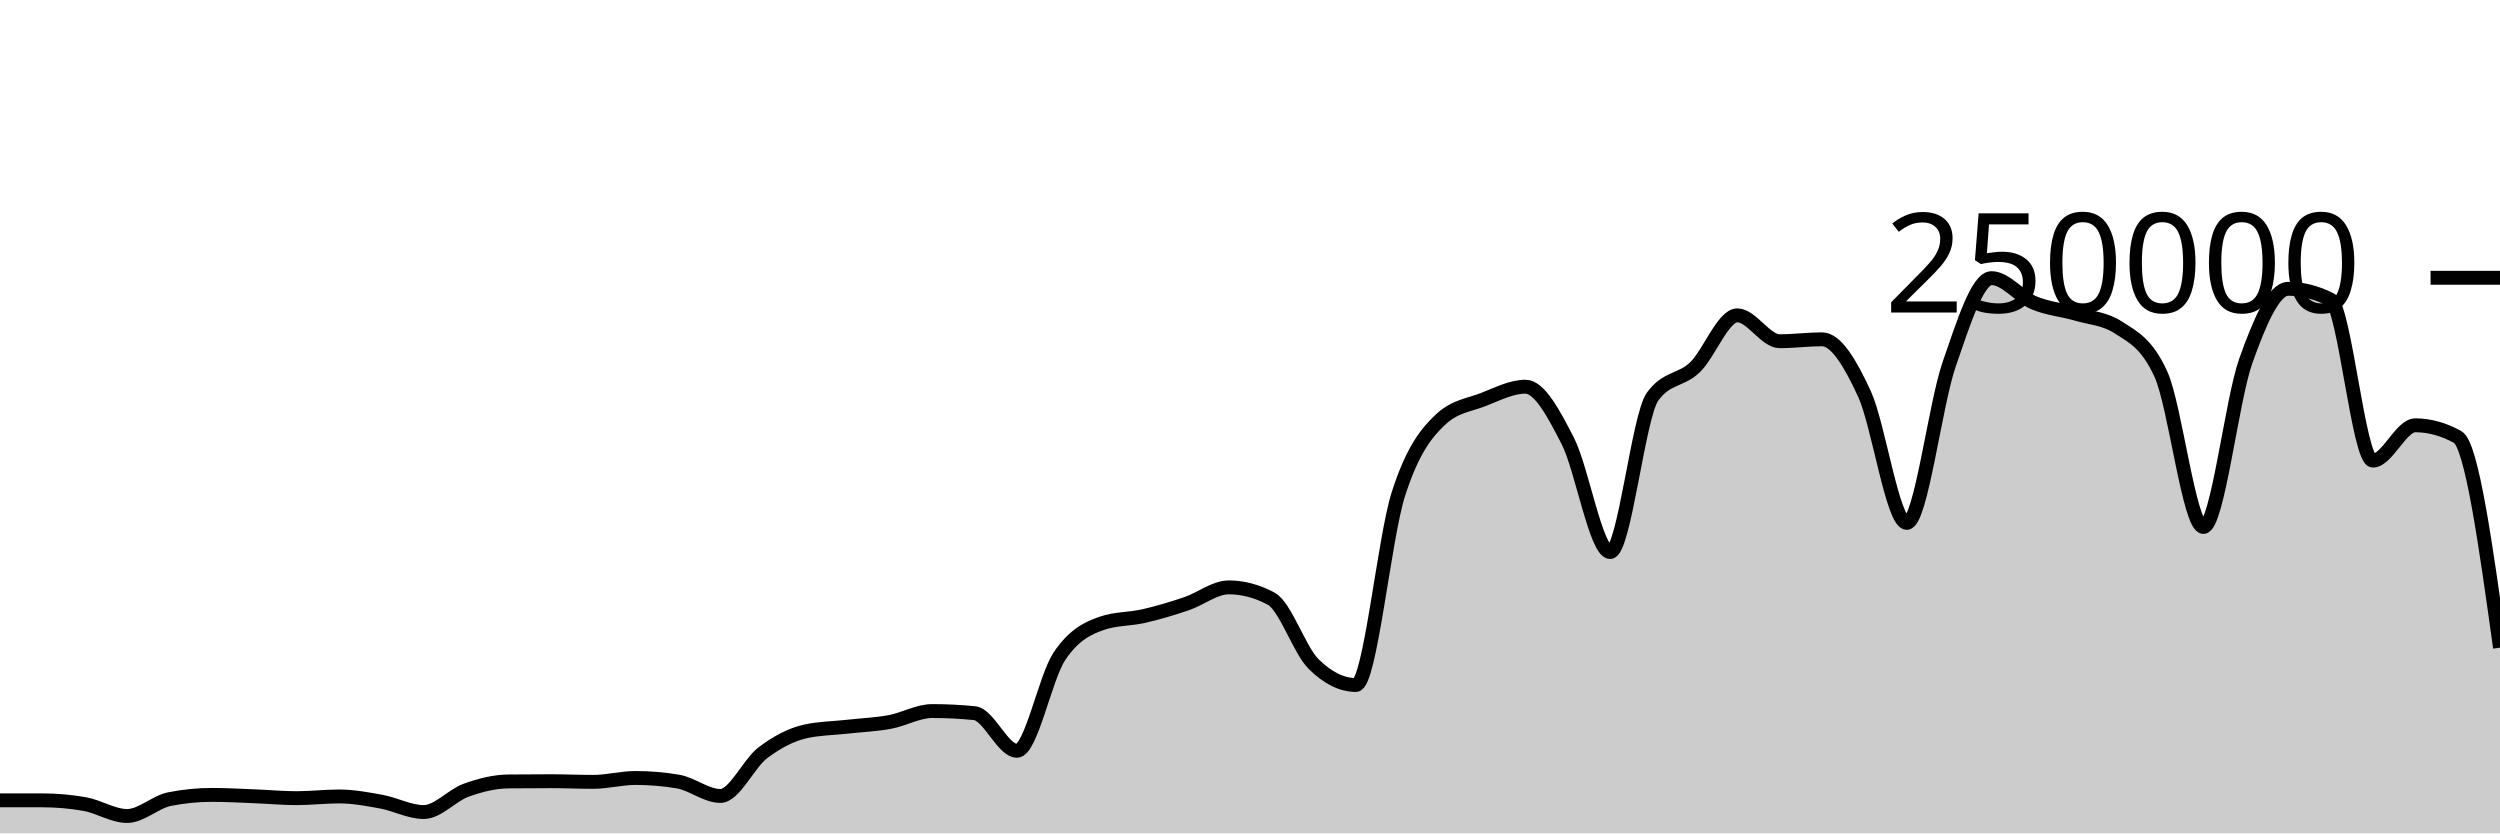
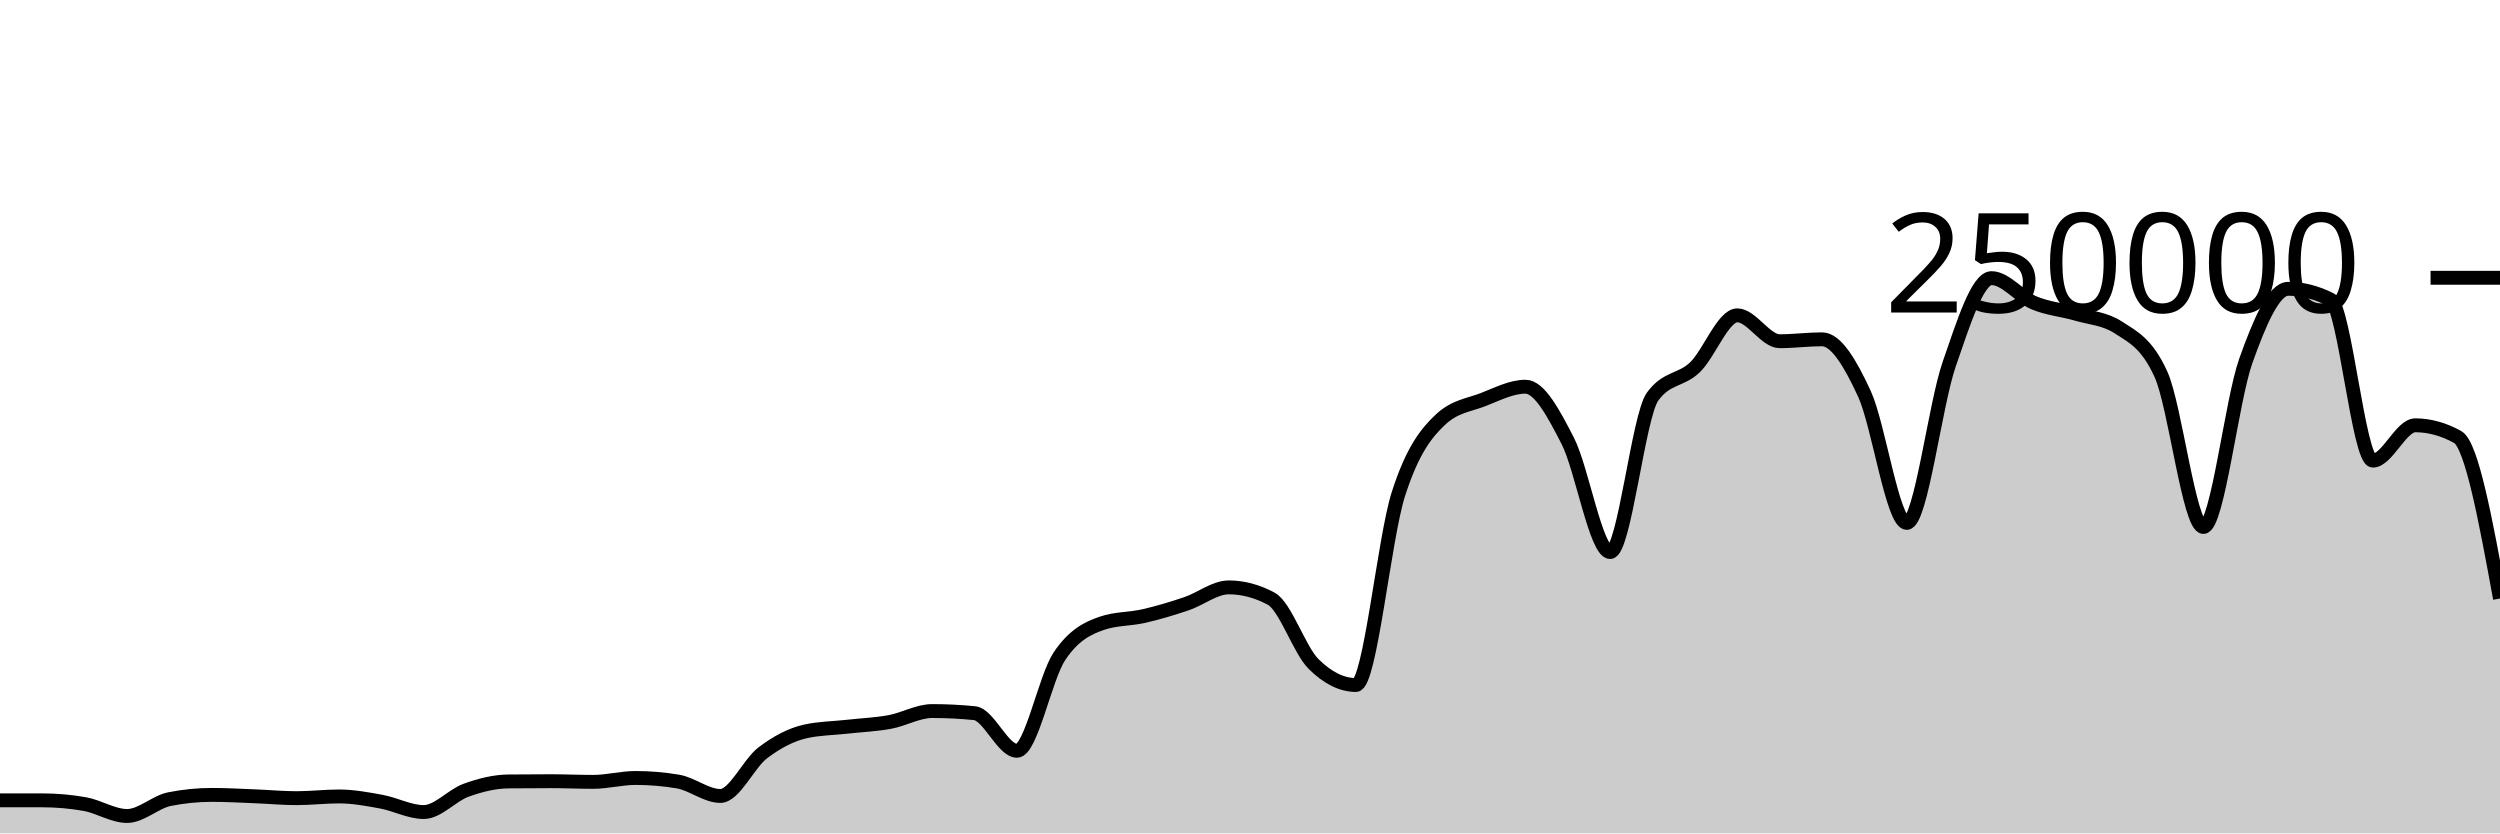
<svg xmlns="http://www.w3.org/2000/svg" viewBox="0 0 180 60">
  <g transform="translate(0,20)">
-     <path class="area" fill="rgba(0, 0, 0, 0.2)" d="M0,37.624C1.017,37.624,2.034,37.624,3.051,37.625C4.068,37.625,5.085,37.714,6.102,37.893C7.119,38.072,8.136,38.751,9.153,38.751C10.169,38.751,11.186,37.74,12.203,37.537C13.22,37.335,14.237,37.233,15.254,37.233C16.271,37.233,17.288,37.291,18.305,37.331C19.322,37.37,20.339,37.468,21.356,37.468C22.373,37.468,23.39,37.344,24.407,37.344C25.424,37.344,26.441,37.533,27.458,37.721C28.475,37.908,29.492,38.467,30.508,38.467C31.525,38.467,32.542,37.264,33.559,36.897C34.576,36.53,35.593,36.274,36.61,36.263C37.627,36.253,38.644,36.247,39.661,36.247C40.678,36.247,41.695,36.294,42.712,36.294C43.729,36.294,44.746,36.014,45.763,36.014C46.78,36.014,47.797,36.1,48.814,36.271C49.831,36.442,50.847,37.309,51.864,37.309C52.881,37.309,53.898,34.982,54.915,34.208C55.932,33.435,56.949,32.897,57.966,32.667C58.983,32.437,60,32.437,61.017,32.322C62.034,32.208,63.051,32.169,64.068,31.982C65.085,31.794,66.102,31.196,67.119,31.196C68.136,31.196,69.153,31.247,70.169,31.348C71.186,31.449,72.203,34.056,73.22,34.056C74.237,34.056,75.254,28.79,76.271,27.261C77.288,25.732,78.305,25.231,79.322,24.88C80.339,24.528,81.356,24.588,82.373,24.353C83.39,24.117,84.407,23.813,85.424,23.469C86.441,23.125,87.458,22.291,88.475,22.291C89.492,22.291,90.508,22.562,91.525,23.105C92.542,23.648,93.559,26.798,94.576,27.807C95.593,28.815,96.61,29.32,97.627,29.32C98.644,29.32,99.661,18.78,100.678,15.593C101.695,12.406,102.712,11.15,103.729,10.199C104.746,9.249,105.763,9.166,106.78,8.773C107.797,8.38,108.814,7.843,109.831,7.843C110.847,7.843,111.864,9.766,112.881,11.75C113.898,13.734,114.915,19.747,115.932,19.747C116.949,19.747,117.966,9.968,118.983,8.56C120,7.152,121.017,7.424,122.034,6.448C123.051,5.472,124.068,2.704,125.085,2.704C126.102,2.704,127.119,4.568,128.136,4.568C129.153,4.568,130.169,4.43,131.186,4.43C132.203,4.43,133.22,6.149,134.237,8.352C135.254,10.555,136.271,17.649,137.288,17.649C138.305,17.649,139.322,9.167,140.339,6.229C141.356,3.292,142.373,0.026,143.39,0.026C144.407,0.026,145.424,1.373,146.441,1.801C147.458,2.229,148.475,2.298,149.492,2.596C150.508,2.894,151.525,2.927,152.542,3.589C153.559,4.251,154.576,4.712,155.593,6.96C156.61,9.207,157.627,17.941,158.644,17.941C159.661,17.941,160.678,8.848,161.695,5.991C162.712,3.133,163.729,0.794,164.746,0.794C165.763,0.794,166.78,1.051,167.797,1.566C168.814,2.081,169.831,13.165,170.847,13.165C171.864,13.165,172.881,10.621,173.898,10.621C174.915,10.621,175.932,10.901,176.949,11.462C177.966,12.022,178.983,19.327,180,26.632L180,40C178.983,40,177.966,40,176.949,40C175.932,40,174.915,40,173.898,40C172.881,40,171.864,40,170.847,40C169.831,40,168.814,40,167.797,40C166.78,40,165.763,40,164.746,40C163.729,40,162.712,40,161.695,40C160.678,40,159.661,40,158.644,40C157.627,40,156.61,40,155.593,40C154.576,40,153.559,40,152.542,40C151.525,40,150.508,40,149.492,40C148.475,40,147.458,40,146.441,40C145.424,40,144.407,40,143.39,40C142.373,40,141.356,40,140.339,40C139.322,40,138.305,40,137.288,40C136.271,40,135.254,40,134.237,40C133.22,40,132.203,40,131.186,40C130.169,40,129.153,40,128.136,40C127.119,40,126.102,40,125.085,40C124.068,40,123.051,40,122.034,40C121.017,40,120,40,118.983,40C117.966,40,116.949,40,115.932,40C114.915,40,113.898,40,112.881,40C111.864,40,110.847,40,109.831,40C108.814,40,107.797,40,106.78,40C105.763,40,104.746,40,103.729,40C102.712,40,101.695,40,100.678,40C99.661,40,98.644,40,97.627,40C96.61,40,95.593,40,94.576,40C93.559,40,92.542,40,91.525,40C90.508,40,89.492,40,88.475,40C87.458,40,86.441,40,85.424,40C84.407,40,83.39,40,82.373,40C81.356,40,80.339,40,79.322,40C78.305,40,77.288,40,76.271,40C75.254,40,74.237,40,73.22,40C72.203,40,71.186,40,70.169,40C69.153,40,68.136,40,67.119,40C66.102,40,65.085,40,64.068,40C63.051,40,62.034,40,61.017,40C60,40,58.983,40,57.966,40C56.949,40,55.932,40,54.915,40C53.898,40,52.881,40,51.864,40C50.847,40,49.831,40,48.814,40C47.797,40,46.78,40,45.763,40C44.746,40,43.729,40,42.712,40C41.695,40,40.678,40,39.661,40C38.644,40,37.627,40,36.61,40C35.593,40,34.576,40,33.559,40C32.542,40,31.525,40,30.508,40C29.492,40,28.475,40,27.458,40C26.441,40,25.424,40,24.407,40C23.39,40,22.373,40,21.356,40C20.339,40,19.322,40,18.305,40C17.288,40,16.271,40,15.254,40C14.237,40,13.22,40,12.203,40C11.186,40,10.169,40,9.153,40C8.136,40,7.119,40,6.102,40C5.085,40,4.068,40,3.051,40C2.034,40,1.017,40,0,40Z" />
-     <path class="line" stroke="black" fill="none" d="M0,37.624C1.017,37.624,2.034,37.624,3.051,37.625C4.068,37.625,5.085,37.714,6.102,37.893C7.119,38.072,8.136,38.751,9.153,38.751C10.169,38.751,11.186,37.74,12.203,37.537C13.22,37.335,14.237,37.233,15.254,37.233C16.271,37.233,17.288,37.291,18.305,37.331C19.322,37.37,20.339,37.468,21.356,37.468C22.373,37.468,23.39,37.344,24.407,37.344C25.424,37.344,26.441,37.533,27.458,37.721C28.475,37.908,29.492,38.467,30.508,38.467C31.525,38.467,32.542,37.264,33.559,36.897C34.576,36.53,35.593,36.274,36.61,36.263C37.627,36.253,38.644,36.247,39.661,36.247C40.678,36.247,41.695,36.294,42.712,36.294C43.729,36.294,44.746,36.014,45.763,36.014C46.78,36.014,47.797,36.1,48.814,36.271C49.831,36.442,50.847,37.309,51.864,37.309C52.881,37.309,53.898,34.982,54.915,34.208C55.932,33.435,56.949,32.897,57.966,32.667C58.983,32.437,60,32.437,61.017,32.322C62.034,32.208,63.051,32.169,64.068,31.982C65.085,31.794,66.102,31.196,67.119,31.196C68.136,31.196,69.153,31.247,70.169,31.348C71.186,31.449,72.203,34.056,73.22,34.056C74.237,34.056,75.254,28.79,76.271,27.261C77.288,25.732,78.305,25.231,79.322,24.88C80.339,24.528,81.356,24.588,82.373,24.353C83.39,24.117,84.407,23.813,85.424,23.469C86.441,23.125,87.458,22.291,88.475,22.291C89.492,22.291,90.508,22.562,91.525,23.105C92.542,23.648,93.559,26.798,94.576,27.807C95.593,28.815,96.61,29.32,97.627,29.32C98.644,29.32,99.661,18.78,100.678,15.593C101.695,12.406,102.712,11.15,103.729,10.199C104.746,9.249,105.763,9.166,106.78,8.773C107.797,8.38,108.814,7.843,109.831,7.843C110.847,7.843,111.864,9.766,112.881,11.75C113.898,13.734,114.915,19.747,115.932,19.747C116.949,19.747,117.966,9.968,118.983,8.56C120,7.152,121.017,7.424,122.034,6.448C123.051,5.472,124.068,2.704,125.085,2.704C126.102,2.704,127.119,4.568,128.136,4.568C129.153,4.568,130.169,4.43,131.186,4.43C132.203,4.43,133.22,6.149,134.237,8.352C135.254,10.555,136.271,17.649,137.288,17.649C138.305,17.649,139.322,9.167,140.339,6.229C141.356,3.292,142.373,0.026,143.39,0.026C144.407,0.026,145.424,1.373,146.441,1.801C147.458,2.229,148.475,2.298,149.492,2.596C150.508,2.894,151.525,2.927,152.542,3.589C153.559,4.251,154.576,4.712,155.593,6.96C156.61,9.207,157.627,17.941,158.644,17.941C159.661,17.941,160.678,8.848,161.695,5.991C162.712,3.133,163.729,0.794,164.746,0.794C165.763,0.794,166.78,1.051,167.797,1.566C168.814,2.081,169.831,13.165,170.847,13.165C171.864,13.165,172.881,10.621,173.898,10.621C174.915,10.621,175.932,10.901,176.949,11.462C177.966,12.022,178.983,19.327,180,26.632" />
+     <path class="area" fill="rgba(0, 0, 0, 0.2)" d="M0,37.624C1.017,37.624,2.034,37.624,3.051,37.625C4.068,37.625,5.085,37.714,6.102,37.893C7.119,38.072,8.136,38.751,9.153,38.751C10.169,38.751,11.186,37.74,12.203,37.537C13.22,37.335,14.237,37.233,15.254,37.233C16.271,37.233,17.288,37.291,18.305,37.331C19.322,37.37,20.339,37.468,21.356,37.468C22.373,37.468,23.39,37.344,24.407,37.344C25.424,37.344,26.441,37.533,27.458,37.721C28.475,37.908,29.492,38.467,30.508,38.467C31.525,38.467,32.542,37.264,33.559,36.897C34.576,36.53,35.593,36.274,36.61,36.263C37.627,36.253,38.644,36.247,39.661,36.247C40.678,36.247,41.695,36.294,42.712,36.294C43.729,36.294,44.746,36.014,45.763,36.014C46.78,36.014,47.797,36.1,48.814,36.271C49.831,36.442,50.847,37.309,51.864,37.309C52.881,37.309,53.898,34.982,54.915,34.208C55.932,33.435,56.949,32.897,57.966,32.667C58.983,32.437,60,32.437,61.017,32.322C62.034,32.208,63.051,32.169,64.068,31.982C65.085,31.794,66.102,31.196,67.119,31.196C68.136,31.196,69.153,31.247,70.169,31.348C71.186,31.449,72.203,34.056,73.22,34.056C74.237,34.056,75.254,28.79,76.271,27.261C77.288,25.732,78.305,25.231,79.322,24.88C80.339,24.528,81.356,24.588,82.373,24.353C83.39,24.117,84.407,23.813,85.424,23.469C86.441,23.125,87.458,22.291,88.475,22.291C89.492,22.291,90.508,22.562,91.525,23.105C92.542,23.648,93.559,26.798,94.576,27.807C95.593,28.815,96.61,29.32,97.627,29.32C98.644,29.32,99.661,18.78,100.678,15.593C101.695,12.406,102.712,11.15,103.729,10.199C104.746,9.249,105.763,9.166,106.78,8.773C107.797,8.38,108.814,7.843,109.831,7.843C110.847,7.843,111.864,9.766,112.881,11.75C113.898,13.734,114.915,19.747,115.932,19.747C116.949,19.747,117.966,9.968,118.983,8.56C120,7.152,121.017,7.424,122.034,6.448C123.051,5.472,124.068,2.704,125.085,2.704C126.102,2.704,127.119,4.568,128.136,4.568C129.153,4.568,130.169,4.43,131.186,4.43C132.203,4.43,133.22,6.149,134.237,8.352C135.254,10.555,136.271,17.649,137.288,17.649C138.305,17.649,139.322,9.167,140.339,6.229C141.356,3.292,142.373,0.026,143.39,0.026C144.407,0.026,145.424,1.373,146.441,1.801C147.458,2.229,148.475,2.298,149.492,2.596C150.508,2.894,151.525,2.927,152.542,3.589C153.559,4.251,154.576,4.712,155.593,6.96C156.61,9.207,157.627,17.941,158.644,17.941C159.661,17.941,160.678,8.848,161.695,5.991C162.712,3.133,163.729,0.794,164.746,0.794C165.763,0.794,166.78,1.051,167.797,1.566C168.814,2.081,169.831,13.165,170.847,13.165C171.864,13.165,172.881,10.621,173.898,10.621C174.915,10.621,175.932,10.901,176.949,11.462C177.966,12.022,178.983,17.558,180,23.093L180,40C178.983,40,177.966,40,176.949,40C175.932,40,174.915,40,173.898,40C172.881,40,171.864,40,170.847,40C169.831,40,168.814,40,167.797,40C166.78,40,165.763,40,164.746,40C163.729,40,162.712,40,161.695,40C160.678,40,159.661,40,158.644,40C157.627,40,156.61,40,155.593,40C154.576,40,153.559,40,152.542,40C151.525,40,150.508,40,149.492,40C148.475,40,147.458,40,146.441,40C145.424,40,144.407,40,143.39,40C142.373,40,141.356,40,140.339,40C139.322,40,138.305,40,137.288,40C136.271,40,135.254,40,134.237,40C133.22,40,132.203,40,131.186,40C130.169,40,129.153,40,128.136,40C127.119,40,126.102,40,125.085,40C124.068,40,123.051,40,122.034,40C121.017,40,120,40,118.983,40C117.966,40,116.949,40,115.932,40C114.915,40,113.898,40,112.881,40C111.864,40,110.847,40,109.831,40C108.814,40,107.797,40,106.78,40C105.763,40,104.746,40,103.729,40C102.712,40,101.695,40,100.678,40C99.661,40,98.644,40,97.627,40C96.61,40,95.593,40,94.576,40C93.559,40,92.542,40,91.525,40C90.508,40,89.492,40,88.475,40C87.458,40,86.441,40,85.424,40C84.407,40,83.39,40,82.373,40C81.356,40,80.339,40,79.322,40C78.305,40,77.288,40,76.271,40C75.254,40,74.237,40,73.22,40C72.203,40,71.186,40,70.169,40C69.153,40,68.136,40,67.119,40C66.102,40,65.085,40,64.068,40C63.051,40,62.034,40,61.017,40C60,40,58.983,40,57.966,40C56.949,40,55.932,40,54.915,40C53.898,40,52.881,40,51.864,40C50.847,40,49.831,40,48.814,40C47.797,40,46.78,40,45.763,40C44.746,40,43.729,40,42.712,40C41.695,40,40.678,40,39.661,40C38.644,40,37.627,40,36.61,40C35.593,40,34.576,40,33.559,40C32.542,40,31.525,40,30.508,40C29.492,40,28.475,40,27.458,40C26.441,40,25.424,40,24.407,40C23.39,40,22.373,40,21.356,40C20.339,40,19.322,40,18.305,40C17.288,40,16.271,40,15.254,40C14.237,40,13.22,40,12.203,40C11.186,40,10.169,40,9.153,40C8.136,40,7.119,40,6.102,40C5.085,40,4.068,40,3.051,40C2.034,40,1.017,40,0,40Z" />
+     <path class="line" stroke="black" fill="none" d="M0,37.624C1.017,37.624,2.034,37.624,3.051,37.625C4.068,37.625,5.085,37.714,6.102,37.893C7.119,38.072,8.136,38.751,9.153,38.751C10.169,38.751,11.186,37.74,12.203,37.537C13.22,37.335,14.237,37.233,15.254,37.233C16.271,37.233,17.288,37.291,18.305,37.331C19.322,37.37,20.339,37.468,21.356,37.468C22.373,37.468,23.39,37.344,24.407,37.344C25.424,37.344,26.441,37.533,27.458,37.721C28.475,37.908,29.492,38.467,30.508,38.467C31.525,38.467,32.542,37.264,33.559,36.897C34.576,36.53,35.593,36.274,36.61,36.263C37.627,36.253,38.644,36.247,39.661,36.247C40.678,36.247,41.695,36.294,42.712,36.294C43.729,36.294,44.746,36.014,45.763,36.014C46.78,36.014,47.797,36.1,48.814,36.271C49.831,36.442,50.847,37.309,51.864,37.309C52.881,37.309,53.898,34.982,54.915,34.208C55.932,33.435,56.949,32.897,57.966,32.667C58.983,32.437,60,32.437,61.017,32.322C62.034,32.208,63.051,32.169,64.068,31.982C65.085,31.794,66.102,31.196,67.119,31.196C68.136,31.196,69.153,31.247,70.169,31.348C71.186,31.449,72.203,34.056,73.22,34.056C74.237,34.056,75.254,28.79,76.271,27.261C77.288,25.732,78.305,25.231,79.322,24.88C80.339,24.528,81.356,24.588,82.373,24.353C83.39,24.117,84.407,23.813,85.424,23.469C86.441,23.125,87.458,22.291,88.475,22.291C89.492,22.291,90.508,22.562,91.525,23.105C92.542,23.648,93.559,26.798,94.576,27.807C95.593,28.815,96.61,29.32,97.627,29.32C98.644,29.32,99.661,18.78,100.678,15.593C101.695,12.406,102.712,11.15,103.729,10.199C104.746,9.249,105.763,9.166,106.78,8.773C107.797,8.38,108.814,7.843,109.831,7.843C110.847,7.843,111.864,9.766,112.881,11.75C113.898,13.734,114.915,19.747,115.932,19.747C116.949,19.747,117.966,9.968,118.983,8.56C120,7.152,121.017,7.424,122.034,6.448C123.051,5.472,124.068,2.704,125.085,2.704C126.102,2.704,127.119,4.568,128.136,4.568C129.153,4.568,130.169,4.43,131.186,4.43C132.203,4.43,133.22,6.149,134.237,8.352C135.254,10.555,136.271,17.649,137.288,17.649C138.305,17.649,139.322,9.167,140.339,6.229C141.356,3.292,142.373,0.026,143.39,0.026C144.407,0.026,145.424,1.373,146.441,1.801C147.458,2.229,148.475,2.298,149.492,2.596C150.508,2.894,151.525,2.927,152.542,3.589C153.559,4.251,154.576,4.712,155.593,6.96C156.61,9.207,157.627,17.941,158.644,17.941C159.661,17.941,160.678,8.848,161.695,5.991C162.712,3.133,163.729,0.794,164.746,0.794C165.763,0.794,166.78,1.051,167.797,1.566C168.814,2.081,169.831,13.165,170.847,13.165C171.864,13.165,172.881,10.621,173.898,10.621C174.915,10.621,175.932,10.901,176.949,11.462C177.966,12.022,178.983,17.558,180,23.093" />
    <path class="axis-ceiling" stroke-width="1" stroke="black" fill="none" d="M175,0L180,0" />
    <text class="axis-ceiling-label" font-family="sans-serif" text-anchor="end" font-size="10px" x="170" y="2.5">250000</text>
  </g>
</svg>
